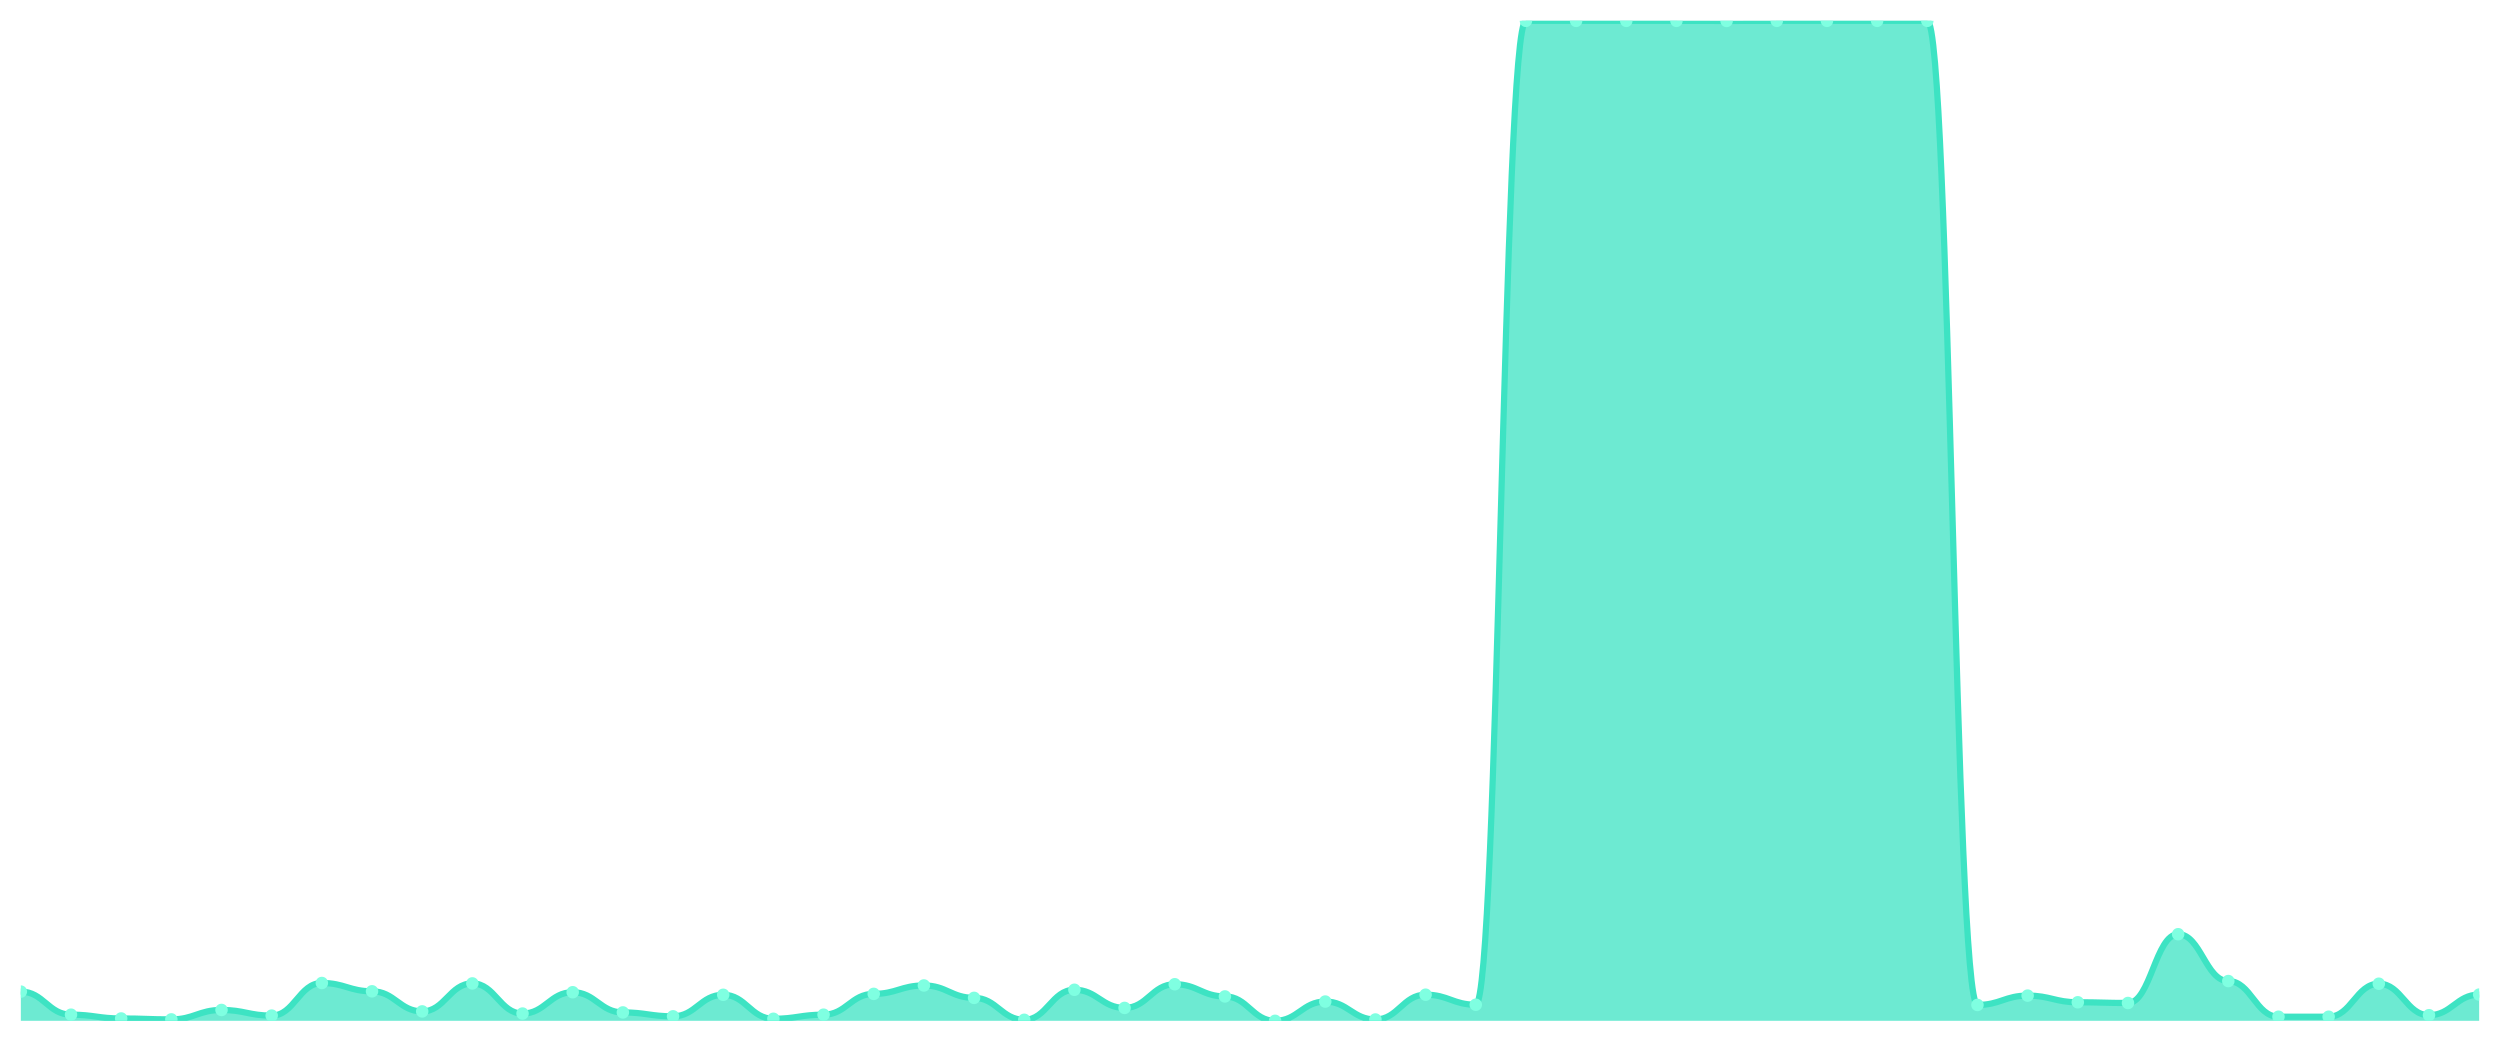
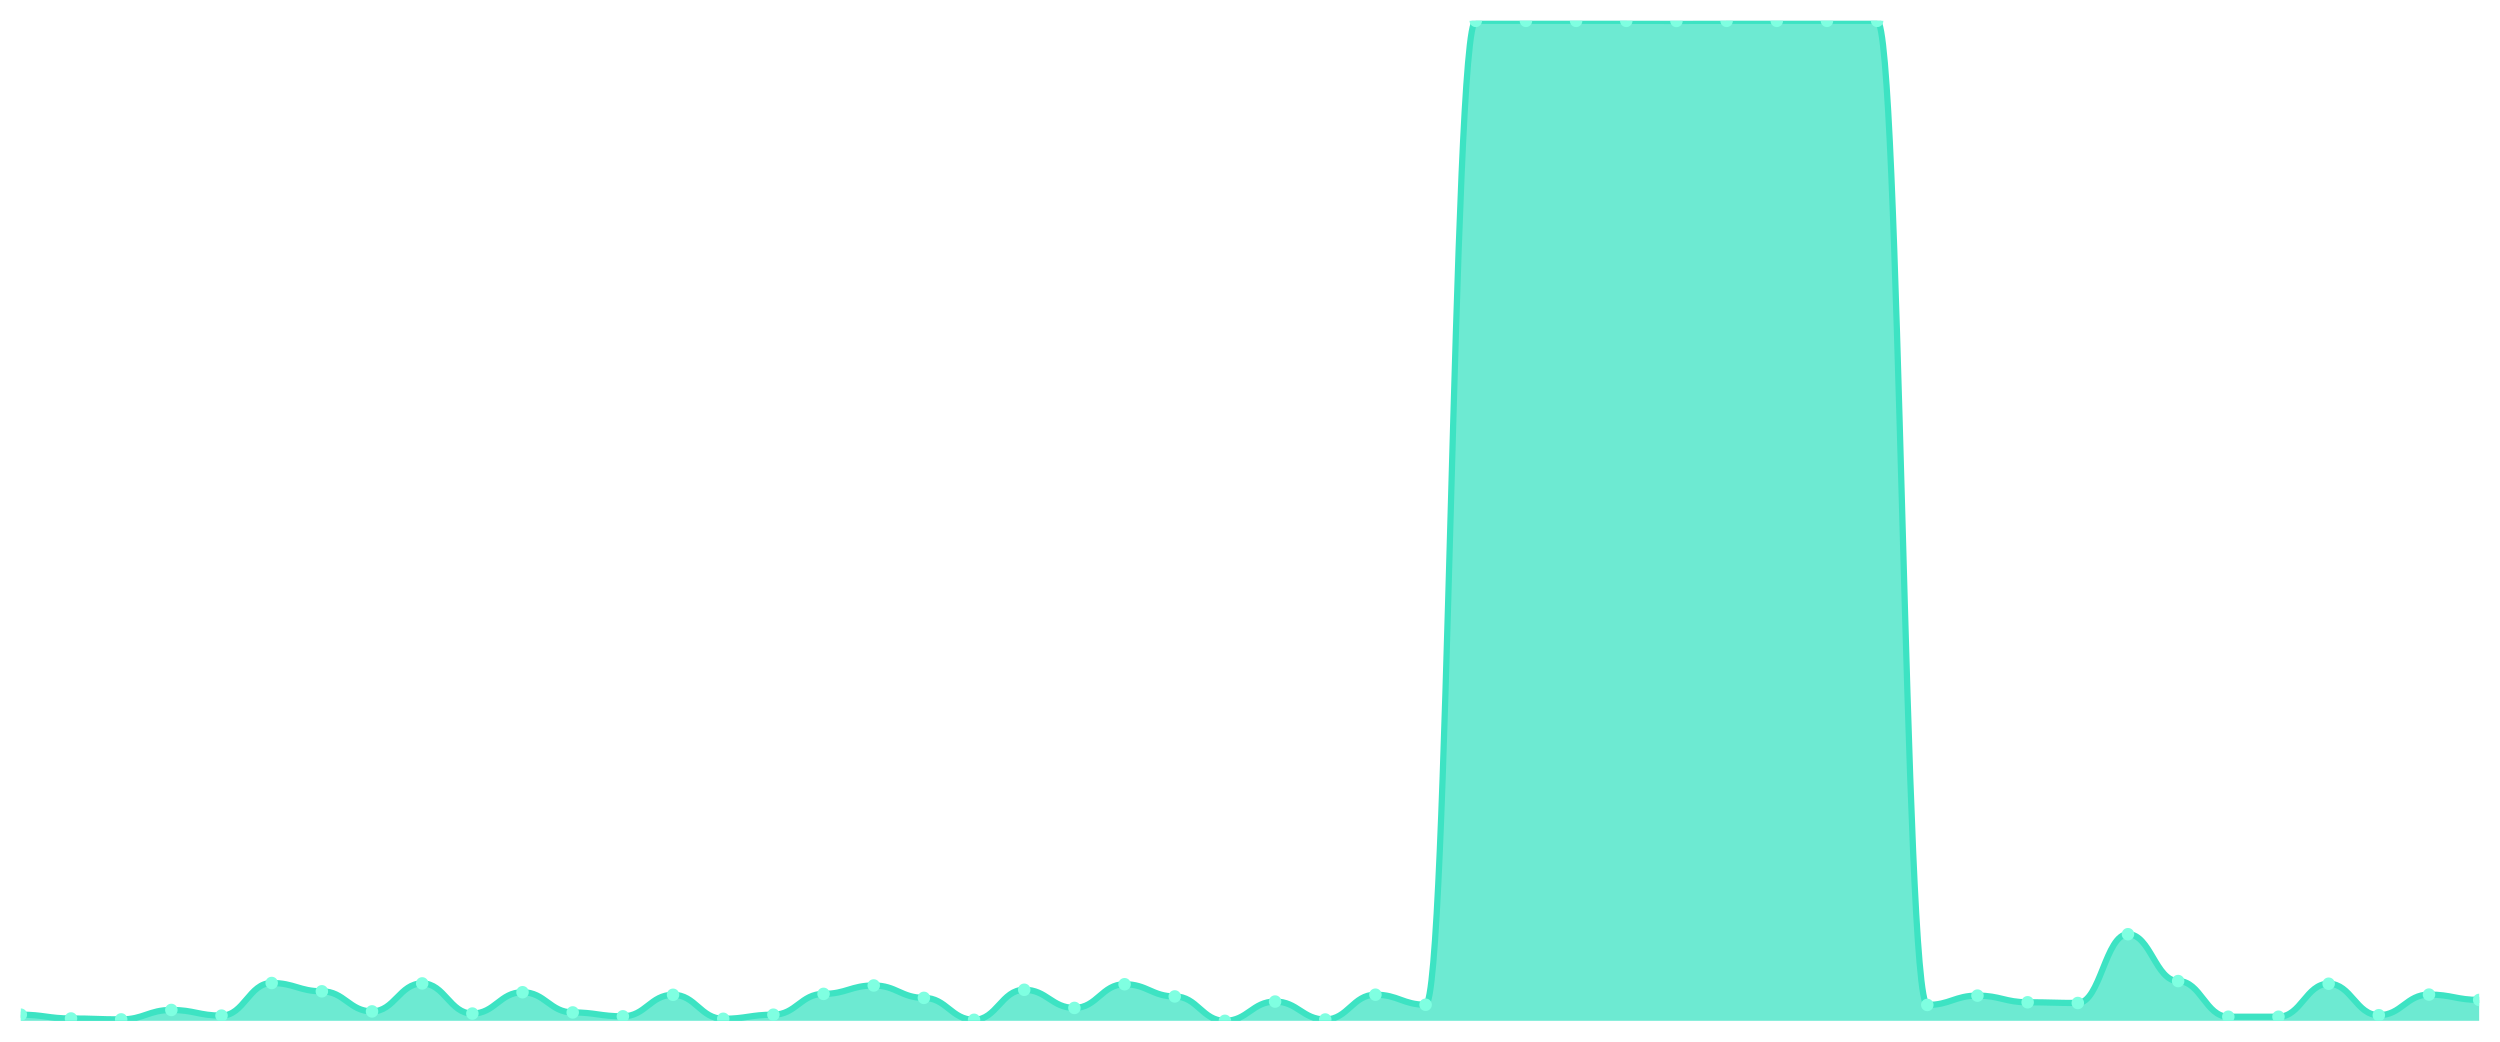
<svg xmlns="http://www.w3.org/2000/svg" viewBox="0 0 1200 500" width="1200" height="500">
  <defs>
    <clipPath id="c">
      <rect x="10" y="10" width="1180" height="480" />
    </clipPath>
  </defs>
  <rect width="1200" height="500" fill="none" />
  <g clip-path="url(#c)">
-     <path d="M 10,490 L 10,475.976 C 20.837,475.976 23.245,487.048 34.082,487.048 C 44.918,487.048 47.327,488.868 58.163,488.868 C 69,488.868 71.408,489.311 82.245,489.311 C 93.082,489.311 95.49,484.784 106.327,484.784 C 117.163,484.784 119.571,487.491 130.408,487.491 C 141.245,487.491 143.653,471.843 154.49,471.843 C 165.327,471.843 167.735,475.829 178.571,475.829 C 189.408,475.829 191.816,485.473 202.653,485.473 C 213.49,485.473 215.898,472.04 226.735,472.04 C 237.571,472.04 239.98,486.506 250.816,486.506 C 261.653,486.506 264.061,476.272 274.898,476.272 C 285.735,476.272 288.143,485.965 298.98,485.965 C 309.816,485.965 312.224,487.835 323.061,487.835 C 333.898,487.835 336.306,477.502 347.143,477.502 C 357.98,477.502 360.388,489.016 371.224,489.016 C 382.061,489.016 384.469,487.048 395.306,487.048 C 406.143,487.048 408.551,477.059 419.388,477.059 C 430.224,477.059 432.633,473.024 443.469,473.024 C 454.306,473.024 456.714,478.978 467.551,478.978 C 478.388,478.978 480.796,489.508 491.633,489.508 C 502.469,489.508 504.878,475.091 515.714,475.091 C 526.551,475.091 528.959,483.8 539.796,483.8 C 550.633,483.8 553.041,472.434 563.878,472.434 C 574.714,472.434 577.122,478.289 587.959,478.289 C 598.796,478.289 601.204,490 612.041,490 C 622.878,490 625.286,480.749 636.122,480.749 C 646.959,480.749 649.367,489.36 660.204,489.36 C 671.041,489.36 673.449,477.453 684.286,477.453 C 695.122,477.453 697.531,482.275 708.367,482.275 C 719.204,482.275 721.612,10 732.449,10 C 743.286,10 745.694,10 756.531,10 C 767.367,10 769.776,10 780.612,10 C 791.449,10 793.857,10 804.694,10 C 815.531,10 817.939,10.049 828.776,10.049 C 839.612,10.049 842.02,10 852.857,10 C 863.694,10 866.102,10 876.939,10 C 887.776,10 890.184,10 901.02,10 C 911.857,10 914.265,10 925.102,10 C 935.939,10 938.347,482.373 949.184,482.373 C 960.02,482.373 962.429,477.895 973.265,477.895 C 984.102,477.895 986.51,481.094 997.347,481.094 C 1008.184,481.094 1010.592,481.438 1021.429,481.438 C 1032.265,481.438 1034.673,448.421 1045.51,448.421 C 1056.347,448.421 1058.755,470.908 1069.592,470.908 C 1080.429,470.908 1082.837,488.032 1093.673,488.032 C 1104.51,488.032 1106.918,488.032 1117.755,488.032 C 1128.592,488.032 1131,472.188 1141.837,472.188 C 1152.673,472.188 1155.082,487.294 1165.918,487.294 C 1176.755,487.294 1179.163,477.403 1190,477.403 L 1190,490 Z" fill="rgba(61,227,195,0.75)" />
-     <path d="M 10,475.976 C 20.837,475.976 23.245,487.048 34.082,487.048 C 44.918,487.048 47.327,488.868 58.163,488.868 C 69,488.868 71.408,489.311 82.245,489.311 C 93.082,489.311 95.49,484.784 106.327,484.784 C 117.163,484.784 119.571,487.491 130.408,487.491 C 141.245,487.491 143.653,471.843 154.49,471.843 C 165.327,471.843 167.735,475.829 178.571,475.829 C 189.408,475.829 191.816,485.473 202.653,485.473 C 213.49,485.473 215.898,472.04 226.735,472.04 C 237.571,472.04 239.98,486.506 250.816,486.506 C 261.653,486.506 264.061,476.272 274.898,476.272 C 285.735,476.272 288.143,485.965 298.98,485.965 C 309.816,485.965 312.224,487.835 323.061,487.835 C 333.898,487.835 336.306,477.502 347.143,477.502 C 357.98,477.502 360.388,489.016 371.224,489.016 C 382.061,489.016 384.469,487.048 395.306,487.048 C 406.143,487.048 408.551,477.059 419.388,477.059 C 430.224,477.059 432.633,473.024 443.469,473.024 C 454.306,473.024 456.714,478.978 467.551,478.978 C 478.388,478.978 480.796,489.508 491.633,489.508 C 502.469,489.508 504.878,475.091 515.714,475.091 C 526.551,475.091 528.959,483.8 539.796,483.8 C 550.633,483.8 553.041,472.434 563.878,472.434 C 574.714,472.434 577.122,478.289 587.959,478.289 C 598.796,478.289 601.204,490 612.041,490 C 622.878,490 625.286,480.749 636.122,480.749 C 646.959,480.749 649.367,489.36 660.204,489.36 C 671.041,489.36 673.449,477.453 684.286,477.453 C 695.122,477.453 697.531,482.275 708.367,482.275 C 719.204,482.275 721.612,10 732.449,10 C 743.286,10 745.694,10 756.531,10 C 767.367,10 769.776,10 780.612,10 C 791.449,10 793.857,10 804.694,10 C 815.531,10 817.939,10.049 828.776,10.049 C 839.612,10.049 842.02,10 852.857,10 C 863.694,10 866.102,10 876.939,10 C 887.776,10 890.184,10 901.02,10 C 911.857,10 914.265,10 925.102,10 C 935.939,10 938.347,482.373 949.184,482.373 C 960.02,482.373 962.429,477.895 973.265,477.895 C 984.102,477.895 986.51,481.094 997.347,481.094 C 1008.184,481.094 1010.592,481.438 1021.429,481.438 C 1032.265,481.438 1034.673,448.421 1045.51,448.421 C 1056.347,448.421 1058.755,470.908 1069.592,470.908 C 1080.429,470.908 1082.837,488.032 1093.673,488.032 C 1104.51,488.032 1106.918,488.032 1117.755,488.032 C 1128.592,488.032 1131,472.188 1141.837,472.188 C 1152.673,472.188 1155.082,487.294 1165.918,487.294 C 1176.755,487.294 1179.163,477.403 1190,477.403" fill="none" stroke="#3de3c3" stroke-width="3" stroke-linecap="round" stroke-linejoin="round" />
-     <circle cx="10" cy="475.976" r="3" fill="#7fffe1" />
-     <circle cx="34.082" cy="487.048" r="3" fill="#7fffe1" />
-     <circle cx="58.163" cy="488.868" r="3" fill="#7fffe1" />
-     <circle cx="82.245" cy="489.311" r="3" fill="#7fffe1" />
-     <circle cx="106.327" cy="484.784" r="3" fill="#7fffe1" />
-     <circle cx="130.408" cy="487.491" r="3" fill="#7fffe1" />
-     <circle cx="154.49" cy="471.843" r="3" fill="#7fffe1" />
-     <circle cx="178.571" cy="475.829" r="3" fill="#7fffe1" />
-     <circle cx="202.653" cy="485.473" r="3" fill="#7fffe1" />
-     <circle cx="226.735" cy="472.04" r="3" fill="#7fffe1" />
-     <circle cx="250.816" cy="486.506" r="3" fill="#7fffe1" />
-     <circle cx="274.898" cy="476.272" r="3" fill="#7fffe1" />
-     <circle cx="298.98" cy="485.965" r="3" fill="#7fffe1" />
-     <circle cx="323.061" cy="487.835" r="3" fill="#7fffe1" />
-     <circle cx="347.143" cy="477.502" r="3" fill="#7fffe1" />
-     <circle cx="371.224" cy="489.016" r="3" fill="#7fffe1" />
-     <circle cx="395.306" cy="487.048" r="3" fill="#7fffe1" />
-     <circle cx="419.388" cy="477.059" r="3" fill="#7fffe1" />
-     <circle cx="443.469" cy="473.024" r="3" fill="#7fffe1" />
-     <circle cx="467.551" cy="478.978" r="3" fill="#7fffe1" />
-     <circle cx="491.633" cy="489.508" r="3" fill="#7fffe1" />
-     <circle cx="515.714" cy="475.091" r="3" fill="#7fffe1" />
-     <circle cx="539.796" cy="483.8" r="3" fill="#7fffe1" />
-     <circle cx="563.878" cy="472.434" r="3" fill="#7fffe1" />
-     <circle cx="587.959" cy="478.289" r="3" fill="#7fffe1" />
-     <circle cx="612.041" cy="490" r="3" fill="#7fffe1" />
-     <circle cx="636.122" cy="480.749" r="3" fill="#7fffe1" />
-     <circle cx="660.204" cy="489.36" r="3" fill="#7fffe1" />
-     <circle cx="684.286" cy="477.453" r="3" fill="#7fffe1" />
-     <circle cx="708.367" cy="482.275" r="3" fill="#7fffe1" />
+     <path d="M 10,490 L 10,487.048 C 20.837,487.048 23.245,488.868 34.082,488.868 C 44.918,488.868 47.327,489.311 58.163,489.311 C 69,489.311 71.408,484.784 82.245,484.784 C 93.082,484.784 95.49,487.491 106.327,487.491 C 117.163,487.491 119.571,471.843 130.408,471.843 C 141.245,471.843 143.653,475.829 154.49,475.829 C 165.327,475.829 167.735,485.473 178.571,485.473 C 189.408,485.473 191.816,472.04 202.653,472.04 C 213.49,472.04 215.898,486.506 226.735,486.506 C 237.571,486.506 239.98,476.272 250.816,476.272 C 261.653,476.272 264.061,485.965 274.898,485.965 C 285.735,485.965 288.143,487.835 298.98,487.835 C 309.816,487.835 312.224,477.502 323.061,477.502 C 333.898,477.502 336.306,489.016 347.143,489.016 C 357.98,489.016 360.388,487.048 371.224,487.048 C 382.061,487.048 384.469,477.059 395.306,477.059 C 406.143,477.059 408.551,473.024 419.388,473.024 C 430.224,473.024 432.633,478.978 443.469,478.978 C 454.306,478.978 456.714,489.508 467.551,489.508 C 478.388,489.508 480.796,475.091 491.633,475.091 C 502.469,475.091 504.878,483.8 515.714,483.8 C 526.551,483.8 528.959,472.434 539.796,472.434 C 550.633,472.434 553.041,478.289 563.878,478.289 C 574.714,478.289 577.122,490 587.959,490 C 598.796,490 601.204,480.749 612.041,480.749 C 622.878,480.749 625.286,489.36 636.122,489.36 C 646.959,489.36 649.367,477.453 660.204,477.453 C 671.041,477.453 673.449,482.275 684.286,482.275 C 695.122,482.275 697.531,10 708.367,10 C 719.204,10 721.612,10 732.449,10 C 743.286,10 745.694,10 756.531,10 C 767.367,10 769.776,10 780.612,10 C 791.449,10 793.857,10.049 804.694,10.049 C 815.531,10.049 817.939,10 828.776,10 C 839.612,10 842.02,10 852.857,10 C 863.694,10 866.102,10 876.939,10 C 887.776,10 890.184,10 901.02,10 C 911.857,10 914.265,482.373 925.102,482.373 C 935.939,482.373 938.347,477.895 949.184,477.895 C 960.02,477.895 962.429,481.094 973.265,481.094 C 984.102,481.094 986.51,481.438 997.347,481.438 C 1008.184,481.438 1010.592,448.421 1021.429,448.421 C 1032.265,448.421 1034.673,470.908 1045.51,470.908 C 1056.347,470.908 1058.755,488.032 1069.592,488.032 C 1080.429,488.032 1082.837,488.032 1093.673,488.032 C 1104.51,488.032 1106.918,472.188 1117.755,472.188 C 1128.592,472.188 1131,487.294 1141.837,487.294 C 1152.673,487.294 1155.082,477.403 1165.918,477.403 C 1176.755,477.403 1179.163,479.962 1190,479.962 L 1190,490 Z" fill="rgba(61,227,195,0.75)" />
+     <path d="M 10,487.048 C 20.837,487.048 23.245,488.868 34.082,488.868 C 44.918,488.868 47.327,489.311 58.163,489.311 C 69,489.311 71.408,484.784 82.245,484.784 C 93.082,484.784 95.49,487.491 106.327,487.491 C 117.163,487.491 119.571,471.843 130.408,471.843 C 141.245,471.843 143.653,475.829 154.49,475.829 C 165.327,475.829 167.735,485.473 178.571,485.473 C 189.408,485.473 191.816,472.04 202.653,472.04 C 213.49,472.04 215.898,486.506 226.735,486.506 C 237.571,486.506 239.98,476.272 250.816,476.272 C 261.653,476.272 264.061,485.965 274.898,485.965 C 285.735,485.965 288.143,487.835 298.98,487.835 C 309.816,487.835 312.224,477.502 323.061,477.502 C 333.898,477.502 336.306,489.016 347.143,489.016 C 357.98,489.016 360.388,487.048 371.224,487.048 C 382.061,487.048 384.469,477.059 395.306,477.059 C 406.143,477.059 408.551,473.024 419.388,473.024 C 430.224,473.024 432.633,478.978 443.469,478.978 C 454.306,478.978 456.714,489.508 467.551,489.508 C 478.388,489.508 480.796,475.091 491.633,475.091 C 502.469,475.091 504.878,483.8 515.714,483.8 C 526.551,483.8 528.959,472.434 539.796,472.434 C 550.633,472.434 553.041,478.289 563.878,478.289 C 574.714,478.289 577.122,490 587.959,490 C 598.796,490 601.204,480.749 612.041,480.749 C 622.878,480.749 625.286,489.36 636.122,489.36 C 646.959,489.36 649.367,477.453 660.204,477.453 C 671.041,477.453 673.449,482.275 684.286,482.275 C 695.122,482.275 697.531,10 708.367,10 C 719.204,10 721.612,10 732.449,10 C 743.286,10 745.694,10 756.531,10 C 767.367,10 769.776,10 780.612,10 C 791.449,10 793.857,10.049 804.694,10.049 C 815.531,10.049 817.939,10 828.776,10 C 839.612,10 842.02,10 852.857,10 C 863.694,10 866.102,10 876.939,10 C 887.776,10 890.184,10 901.02,10 C 911.857,10 914.265,482.373 925.102,482.373 C 935.939,482.373 938.347,477.895 949.184,477.895 C 960.02,477.895 962.429,481.094 973.265,481.094 C 984.102,481.094 986.51,481.438 997.347,481.438 C 1008.184,481.438 1010.592,448.421 1021.429,448.421 C 1032.265,448.421 1034.673,470.908 1045.51,470.908 C 1056.347,470.908 1058.755,488.032 1069.592,488.032 C 1080.429,488.032 1082.837,488.032 1093.673,488.032 C 1104.51,488.032 1106.918,472.188 1117.755,472.188 C 1128.592,472.188 1131,487.294 1141.837,487.294 C 1152.673,487.294 1155.082,477.403 1165.918,477.403 C 1176.755,477.403 1179.163,479.962 1190,479.962" fill="none" stroke="#3de3c3" stroke-width="3" stroke-linecap="round" stroke-linejoin="round" />
+     <circle cx="10" cy="487.048" r="3" fill="#7fffe1" />
+     <circle cx="34.082" cy="488.868" r="3" fill="#7fffe1" />
+     <circle cx="58.163" cy="489.311" r="3" fill="#7fffe1" />
+     <circle cx="82.245" cy="484.784" r="3" fill="#7fffe1" />
+     <circle cx="106.327" cy="487.491" r="3" fill="#7fffe1" />
+     <circle cx="130.408" cy="471.843" r="3" fill="#7fffe1" />
+     <circle cx="154.49" cy="475.829" r="3" fill="#7fffe1" />
+     <circle cx="178.571" cy="485.473" r="3" fill="#7fffe1" />
+     <circle cx="202.653" cy="472.04" r="3" fill="#7fffe1" />
+     <circle cx="226.735" cy="486.506" r="3" fill="#7fffe1" />
+     <circle cx="250.816" cy="476.272" r="3" fill="#7fffe1" />
+     <circle cx="274.898" cy="485.965" r="3" fill="#7fffe1" />
+     <circle cx="298.98" cy="487.835" r="3" fill="#7fffe1" />
+     <circle cx="323.061" cy="477.502" r="3" fill="#7fffe1" />
+     <circle cx="347.143" cy="489.016" r="3" fill="#7fffe1" />
+     <circle cx="371.224" cy="487.048" r="3" fill="#7fffe1" />
+     <circle cx="395.306" cy="477.059" r="3" fill="#7fffe1" />
+     <circle cx="419.388" cy="473.024" r="3" fill="#7fffe1" />
+     <circle cx="443.469" cy="478.978" r="3" fill="#7fffe1" />
+     <circle cx="467.551" cy="489.508" r="3" fill="#7fffe1" />
+     <circle cx="491.633" cy="475.091" r="3" fill="#7fffe1" />
+     <circle cx="515.714" cy="483.8" r="3" fill="#7fffe1" />
+     <circle cx="539.796" cy="472.434" r="3" fill="#7fffe1" />
+     <circle cx="563.878" cy="478.289" r="3" fill="#7fffe1" />
+     <circle cx="587.959" cy="490" r="3" fill="#7fffe1" />
+     <circle cx="612.041" cy="480.749" r="3" fill="#7fffe1" />
+     <circle cx="636.122" cy="489.36" r="3" fill="#7fffe1" />
+     <circle cx="660.204" cy="477.453" r="3" fill="#7fffe1" />
+     <circle cx="684.286" cy="482.275" r="3" fill="#7fffe1" />
+     <circle cx="708.367" cy="10" r="3" fill="#7fffe1" />
    <circle cx="732.449" cy="10" r="3" fill="#7fffe1" />
    <circle cx="756.531" cy="10" r="3" fill="#7fffe1" />
    <circle cx="780.612" cy="10" r="3" fill="#7fffe1" />
-     <circle cx="804.694" cy="10" r="3" fill="#7fffe1" />
-     <circle cx="828.776" cy="10.049" r="3" fill="#7fffe1" />
+     <circle cx="804.694" cy="10.049" r="3" fill="#7fffe1" />
+     <circle cx="828.776" cy="10" r="3" fill="#7fffe1" />
    <circle cx="852.857" cy="10" r="3" fill="#7fffe1" />
    <circle cx="876.939" cy="10" r="3" fill="#7fffe1" />
    <circle cx="901.02" cy="10" r="3" fill="#7fffe1" />
-     <circle cx="925.102" cy="10" r="3" fill="#7fffe1" />
-     <circle cx="949.184" cy="482.373" r="3" fill="#7fffe1" />
-     <circle cx="973.265" cy="477.895" r="3" fill="#7fffe1" />
-     <circle cx="997.347" cy="481.094" r="3" fill="#7fffe1" />
-     <circle cx="1021.429" cy="481.438" r="3" fill="#7fffe1" />
-     <circle cx="1045.51" cy="448.421" r="3" fill="#7fffe1" />
-     <circle cx="1069.592" cy="470.908" r="3" fill="#7fffe1" />
+     <circle cx="925.102" cy="482.373" r="3" fill="#7fffe1" />
+     <circle cx="949.184" cy="477.895" r="3" fill="#7fffe1" />
+     <circle cx="973.265" cy="481.094" r="3" fill="#7fffe1" />
+     <circle cx="997.347" cy="481.438" r="3" fill="#7fffe1" />
+     <circle cx="1021.429" cy="448.421" r="3" fill="#7fffe1" />
+     <circle cx="1045.51" cy="470.908" r="3" fill="#7fffe1" />
+     <circle cx="1069.592" cy="488.032" r="3" fill="#7fffe1" />
    <circle cx="1093.673" cy="488.032" r="3" fill="#7fffe1" />
-     <circle cx="1117.755" cy="488.032" r="3" fill="#7fffe1" />
-     <circle cx="1141.837" cy="472.188" r="3" fill="#7fffe1" />
-     <circle cx="1165.918" cy="487.294" r="3" fill="#7fffe1" />
-     <circle cx="1190" cy="477.403" r="3" fill="#7fffe1" />
+     <circle cx="1117.755" cy="472.188" r="3" fill="#7fffe1" />
+     <circle cx="1141.837" cy="487.294" r="3" fill="#7fffe1" />
+     <circle cx="1165.918" cy="477.403" r="3" fill="#7fffe1" />
+     <circle cx="1190" cy="479.962" r="3" fill="#7fffe1" />
  </g>
</svg>
